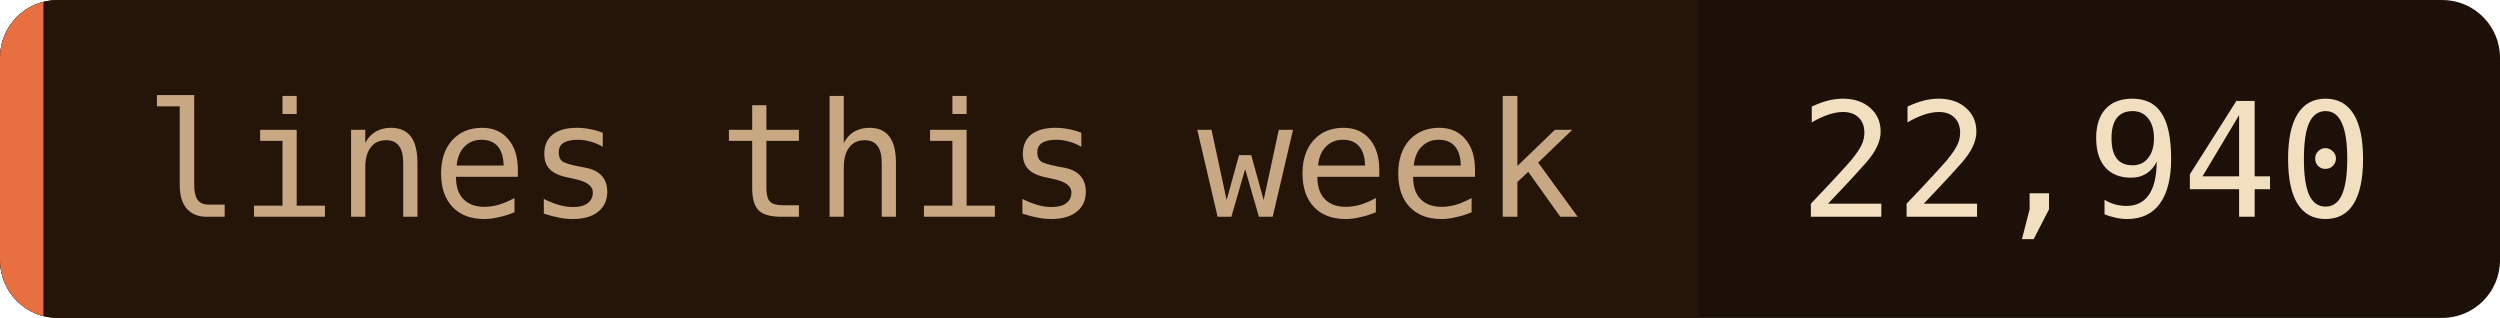
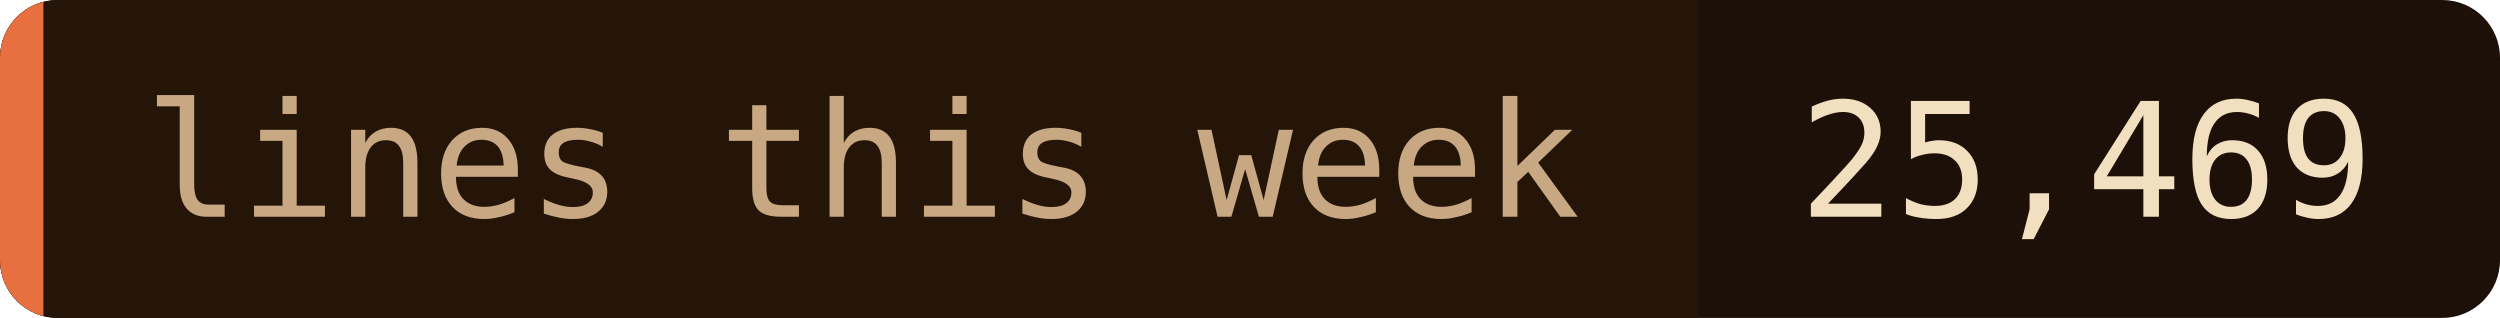
- <svg xmlns="http://www.w3.org/2000/svg" width="173" height="22" role="img" aria-label="lines this week: 22,940">
+ <svg xmlns="http://www.w3.org/2000/svg" width="173" height="22" role="img" aria-label="lines this week: 25,469">
  <clipPath id="c">
    <rect width="173" height="22" rx="4" />
  </clipPath>
  <g clip-path="url(#c)">
    <rect width="173" height="22" fill="#1c1008" />
    <rect width="117.5" height="22" fill="#241508" />
    <rect width="3" height="22" fill="#e87040" />
  </g>
  <g font-family="'JetBrains Mono', 'Fira Code', ui-monospace, SFMono-Regular, Menlo, monospace" font-size="11">
    <text x="10" y="15" fill="#c8a882">lines this week</text>
-     <text x="124.5" y="15" fill="#f2dfc0">22,940</text>
+     <text x="124.5" y="15" fill="#f2dfc0">25,469</text>
  </g>
</svg>
